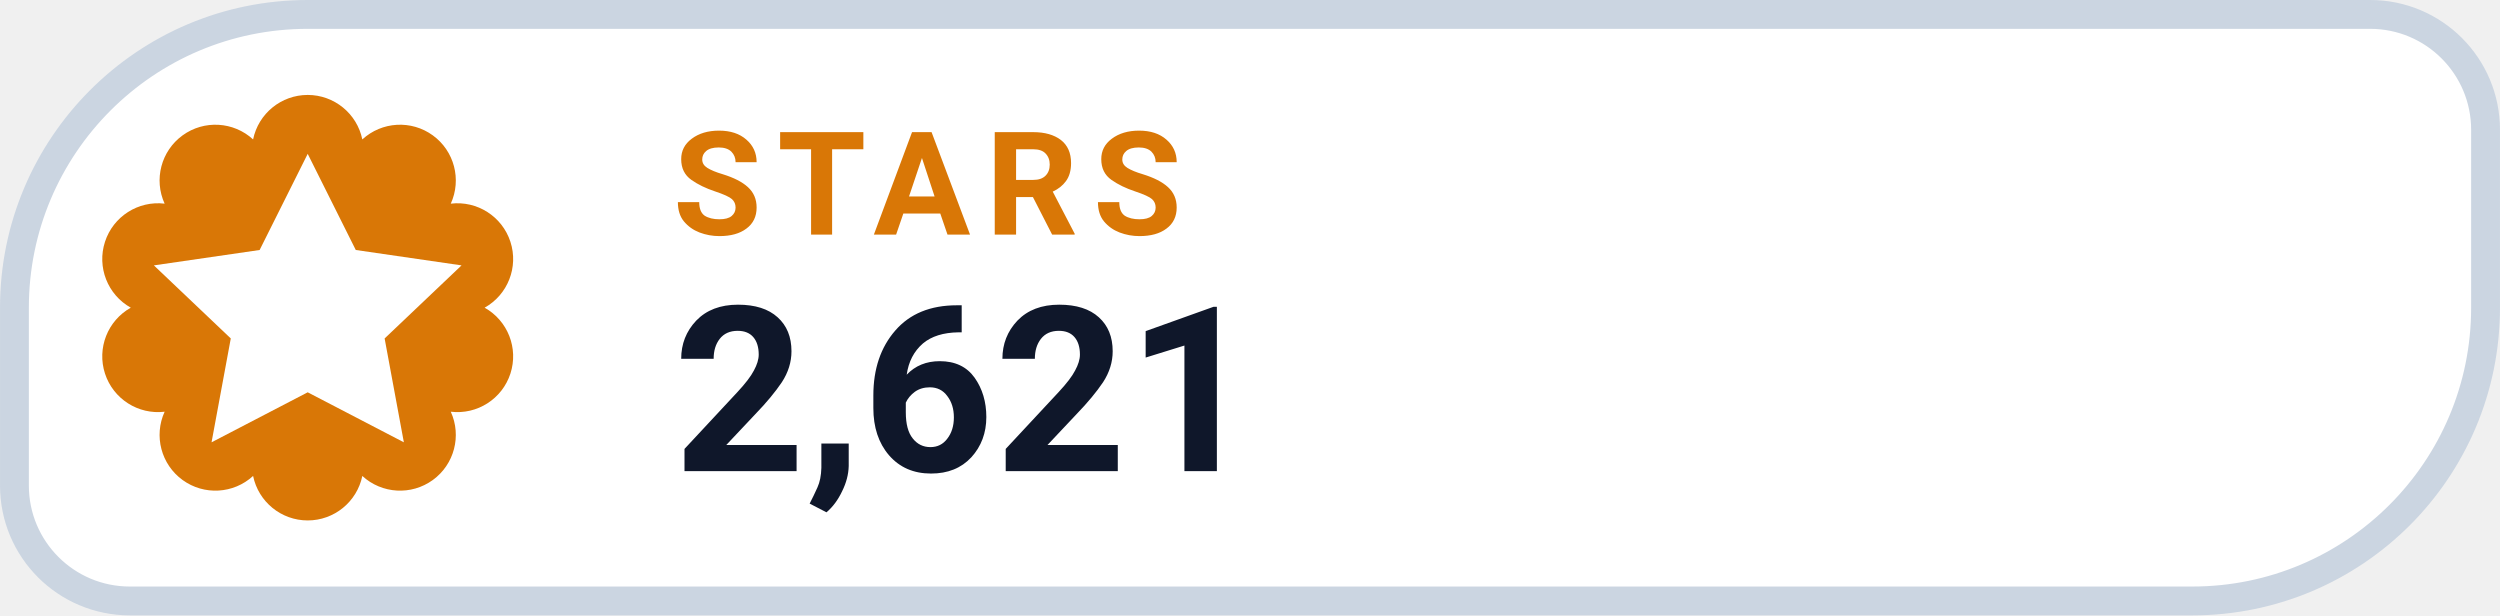
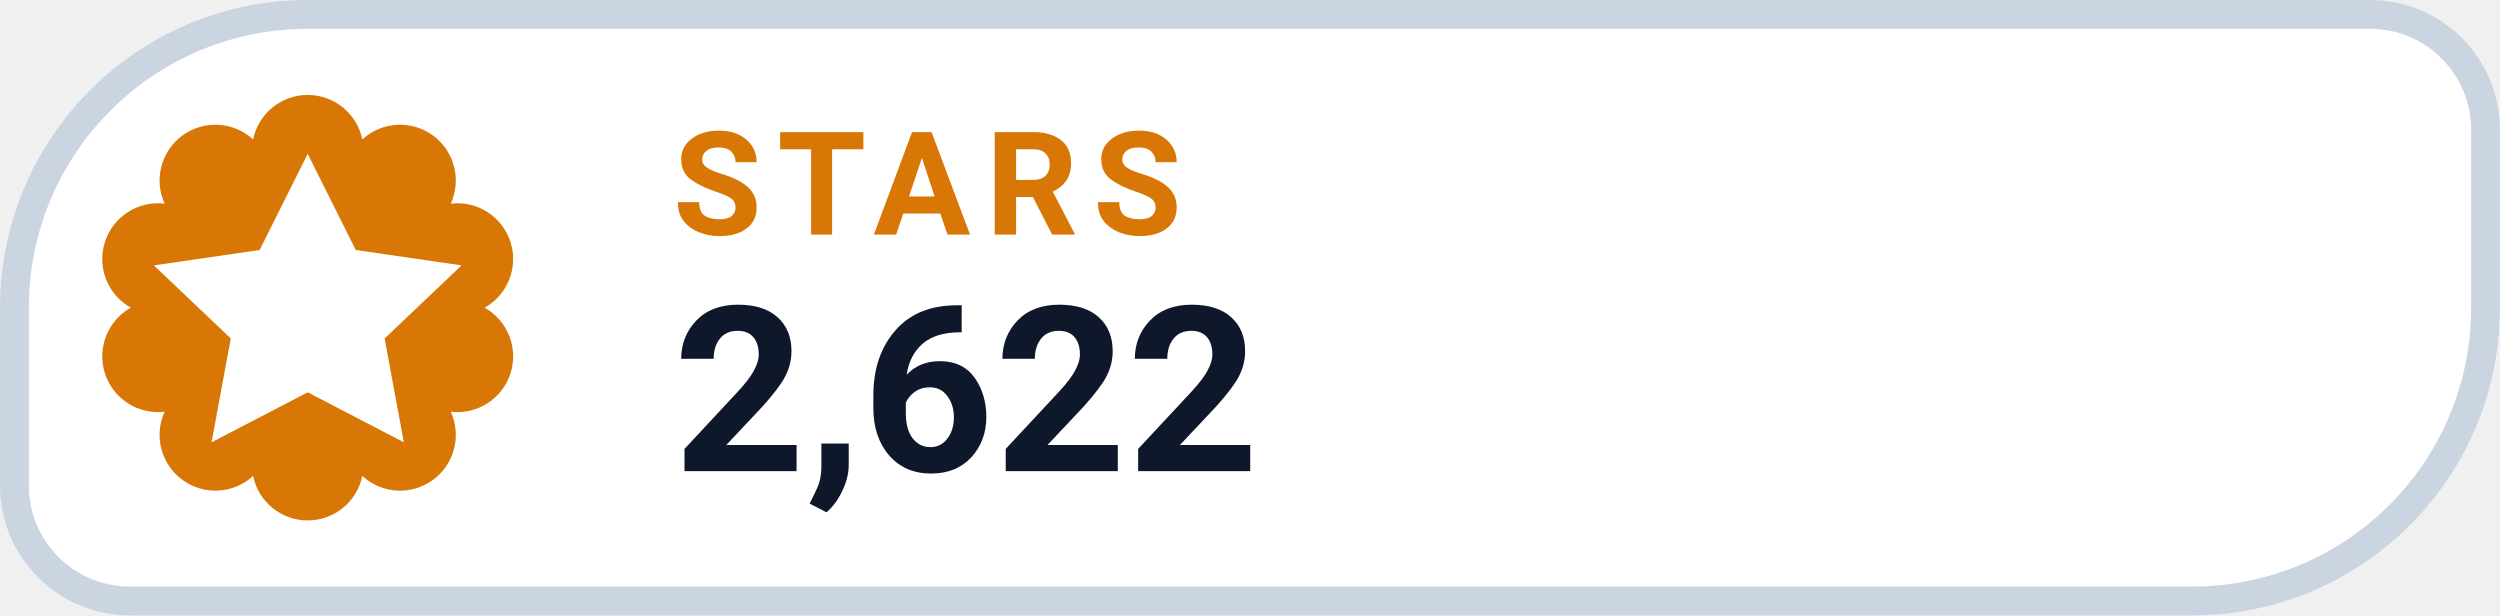
- <svg xmlns="http://www.w3.org/2000/svg" width="126" height="31.015" viewBox="0 0 130 32" role="img" aria-label="STARS 2,621">
+ <svg xmlns="http://www.w3.org/2000/svg" width="126" height="31.015" viewBox="0 0 130 32" role="img" aria-label="STARS 2,622">
  <path d="M 16.00 0.75 H 123.25 A 6.00 6.00 0 0 1 129.25 6.75 V 16.00 A 15.25 15.25 0 0 1 114.00 31.25 H 6.75 A 6.00 6.00 0 0 1 0.75 25.25 V 16.00 A 15.25 15.25 0 0 1 16.00 0.75 Z" fill="#FFFFFF" stroke="#CBD5E1" stroke-width="1.5" />
  <path d="M 13.16 7.25 A 2.90 2.90 0 0 1 18.84 7.25 A 2.90 2.90 0 0 1 23.44 10.59 A 2.90 2.90 0 0 1 25.20 16.00 A 2.90 2.90 0 0 1 23.44 21.41 A 2.90 2.90 0 0 1 18.84 24.75 A 2.90 2.90 0 0 1 13.16 24.75 A 2.90 2.90 0 0 1 8.56 21.41 A 2.90 2.90 0 0 1 6.80 16.00 A 2.90 2.90 0 0 1 8.56 10.59 A 2.90 2.90 0 0 1 13.16 7.25 Z" fill="#D97706" />
  <g transform="translate(16 16)" style="color:#FFFFFF;">
    <path d="M0 -8 l2.5 5 5.5 .8 -4 3.8 1 5.4 -5 -2.6 -5 2.6 1 -5.4 -4 -3.8 5.5 -.8 Z" fill="currentColor" />
  </g>
  <text x="35" y="12.2" fill="#D97706" font-family="-apple-system,BlinkMacSystemFont,'Segoe UI',Roboto,Helvetica,Arial,sans-serif" font-size="7.5" font-weight="700" letter-spacing=".8">STARS</text>
-   <text x="35" y="24.5" fill="#0F172A" font-family="-apple-system,BlinkMacSystemFont,'Segoe UI',Roboto,Helvetica,Arial,sans-serif" font-size="12" font-weight="750">2,621</text>
+   <text x="35" y="24.5" fill="#0F172A" font-family="-apple-system,BlinkMacSystemFont,'Segoe UI',Roboto,Helvetica,Arial,sans-serif" font-size="12" font-weight="750">2,622</text>
</svg>
